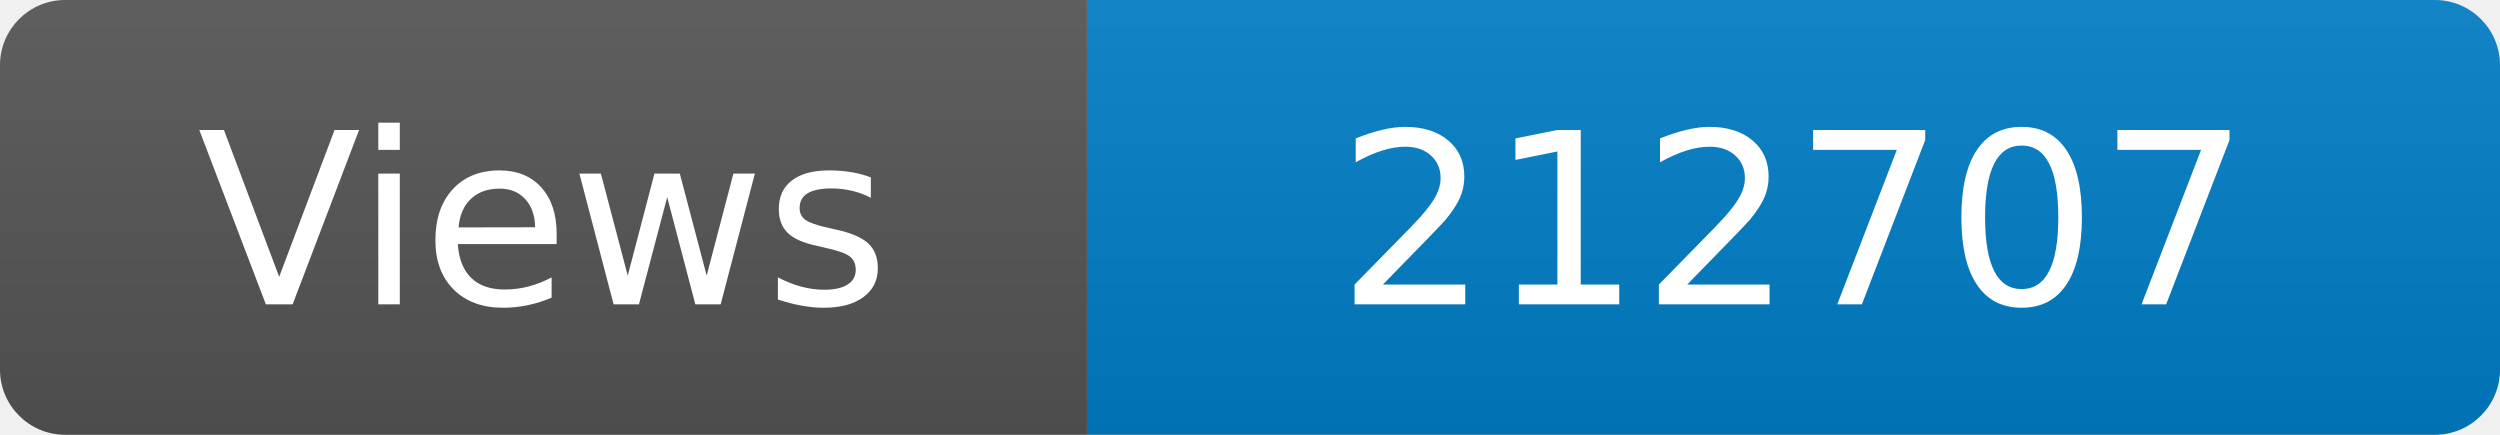
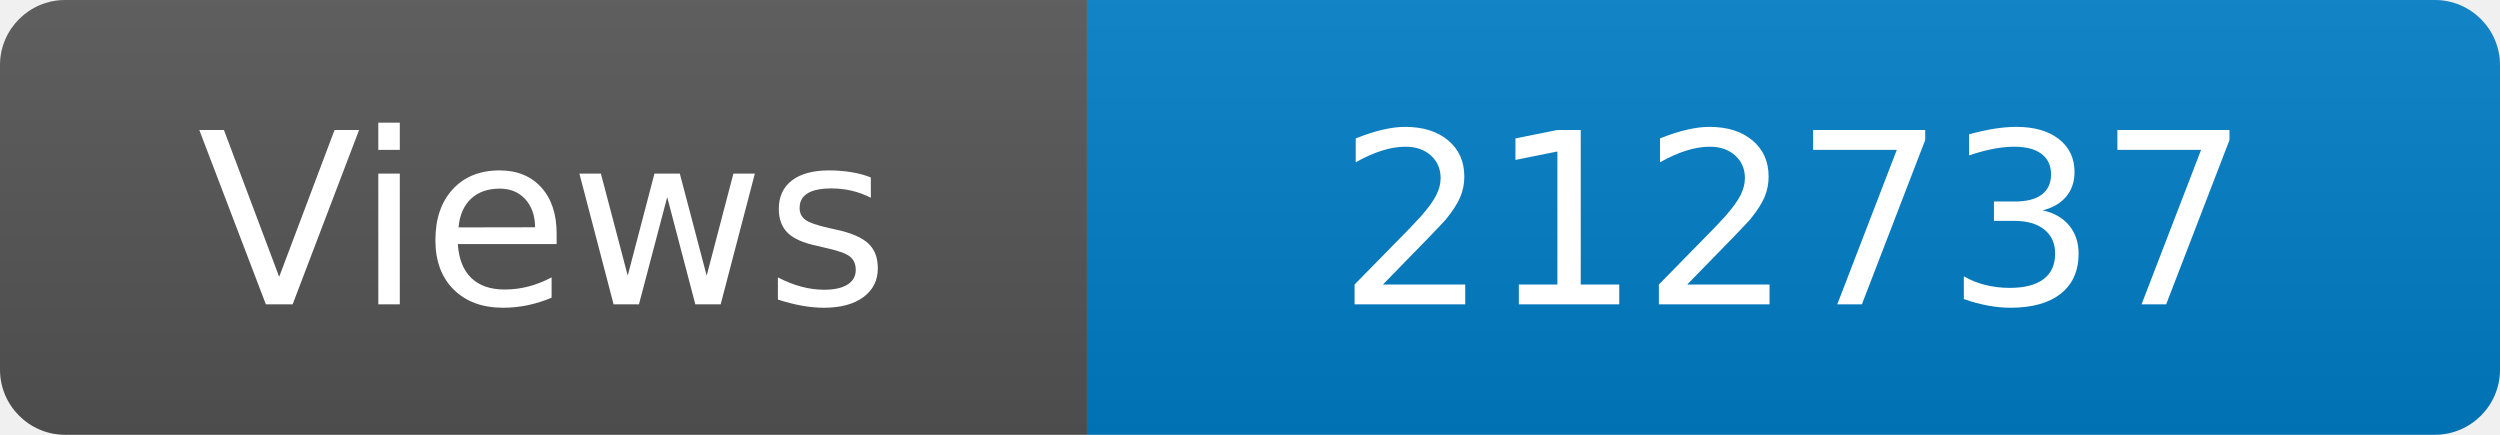
<svg xmlns="http://www.w3.org/2000/svg" width="115" height="20" role="img" aria-label="Maintained?: yes">
  <linearGradient id="s" x2="0" y2="100%">
    <stop offset="0" stop-color="#bbb" stop-opacity=".1" />
    <stop offset="1" stop-opacity=".1" />
  </linearGradient>
  <clipPath id="r">
    <rect width="115" height="20" rx="3" fill="#fff" />
  </clipPath>
  <g clip-path="url(#r)">
    <rect width="50" height="20" fill="#555" />
    <rect x="50" width="160" height="20" fill="#007ec6" />
    <rect width="115" height="20" fill="url(#s)" />
  </g>
  <g fill="#fff" text-anchor="middle" font-family="Verdana,Geneva,DejaVu Sans,sans-serif" font-size="110">
    <text x="250" y="140" transform="scale(.1)" fill="#fff">Views</text>
-     <text x="825" y="140" transform="scale(.1)" fill="#fff">212707</text>
+     <text x="825" y="140" transform="scale(.1)" fill="#fff">212737</text>
  </g>
</svg>
